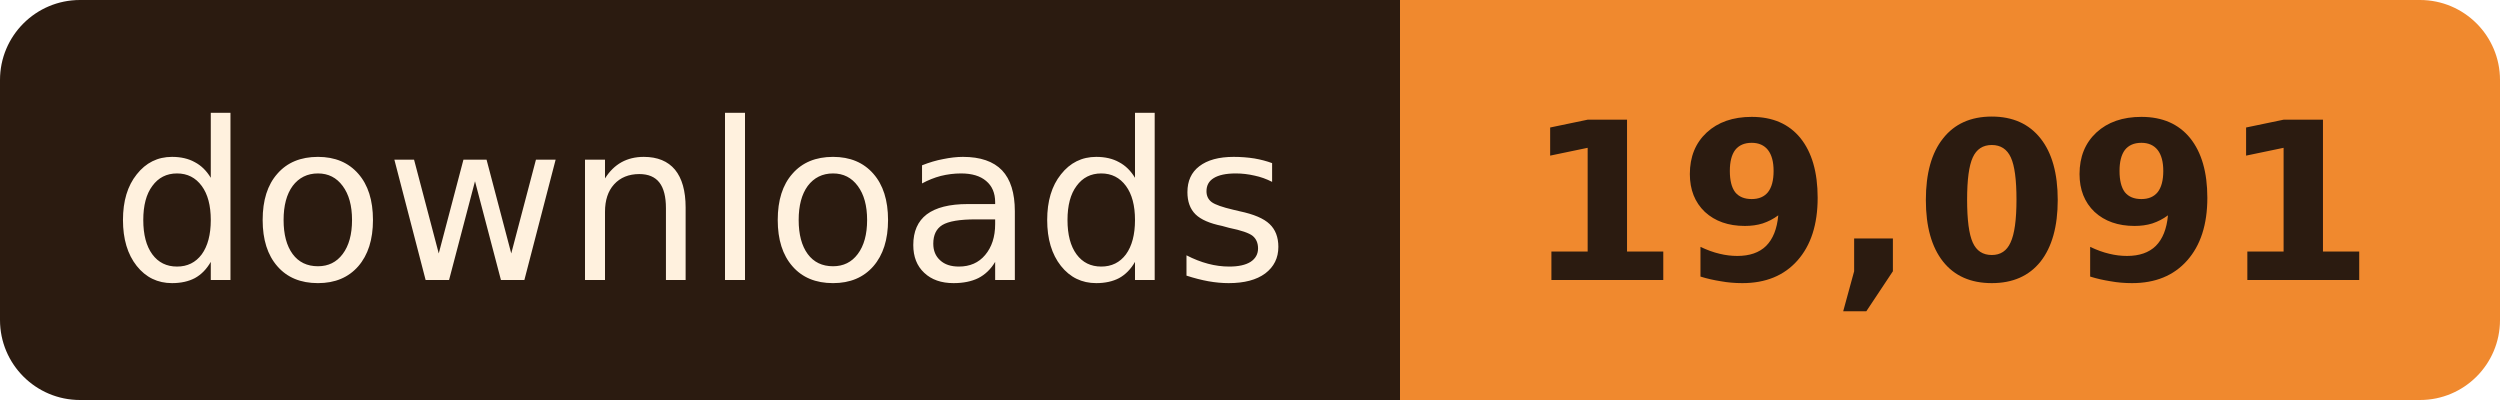
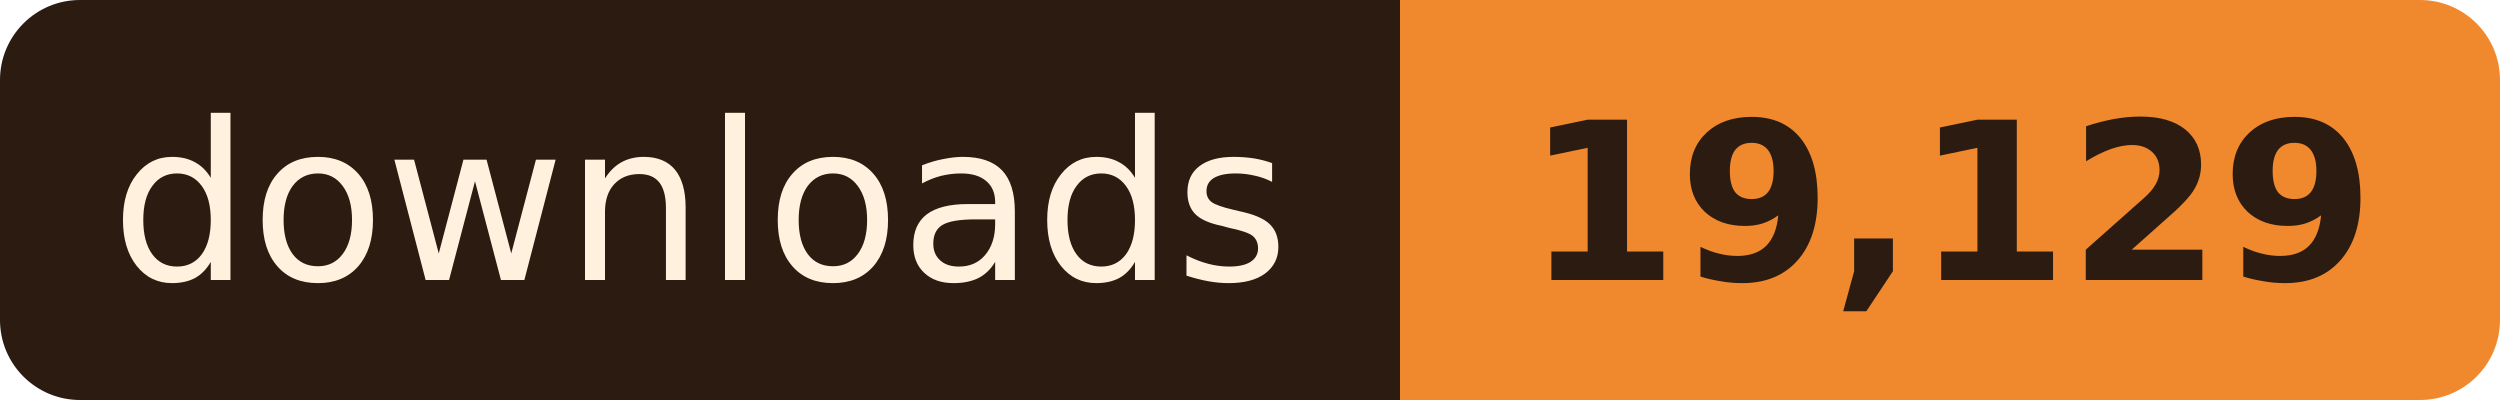
- <svg xmlns="http://www.w3.org/2000/svg" width="125" height="20" role="img" aria-label="downloads: 19,091">
+ <svg xmlns="http://www.w3.org/2000/svg" width="125" height="20" role="img" aria-label="downloads: 19,129">
  <clipPath id="r">
    <rect width="125" height="20" rx="4" />
  </clipPath>
  <g clip-path="url(#r)">
    <rect width="70" height="20" fill="#2B1B10" />
    <rect x="70" width="55" height="20" fill="#F0892E" />
  </g>
  <g font-family="Verdana, Geneva, 'DejaVu Sans', sans-serif" font-size="11" text-anchor="middle">
    <text x="35.0" y="14" fill="#FFF1DE" textLength="58">downloads</text>
-     <text x="97.5" y="14" fill="#2B1B10" font-weight="bold" textLength="43">19,091</text>
+     <text x="97.5" y="14" fill="#2B1B10" font-weight="bold" textLength="43">19,129</text>
  </g>
</svg>
